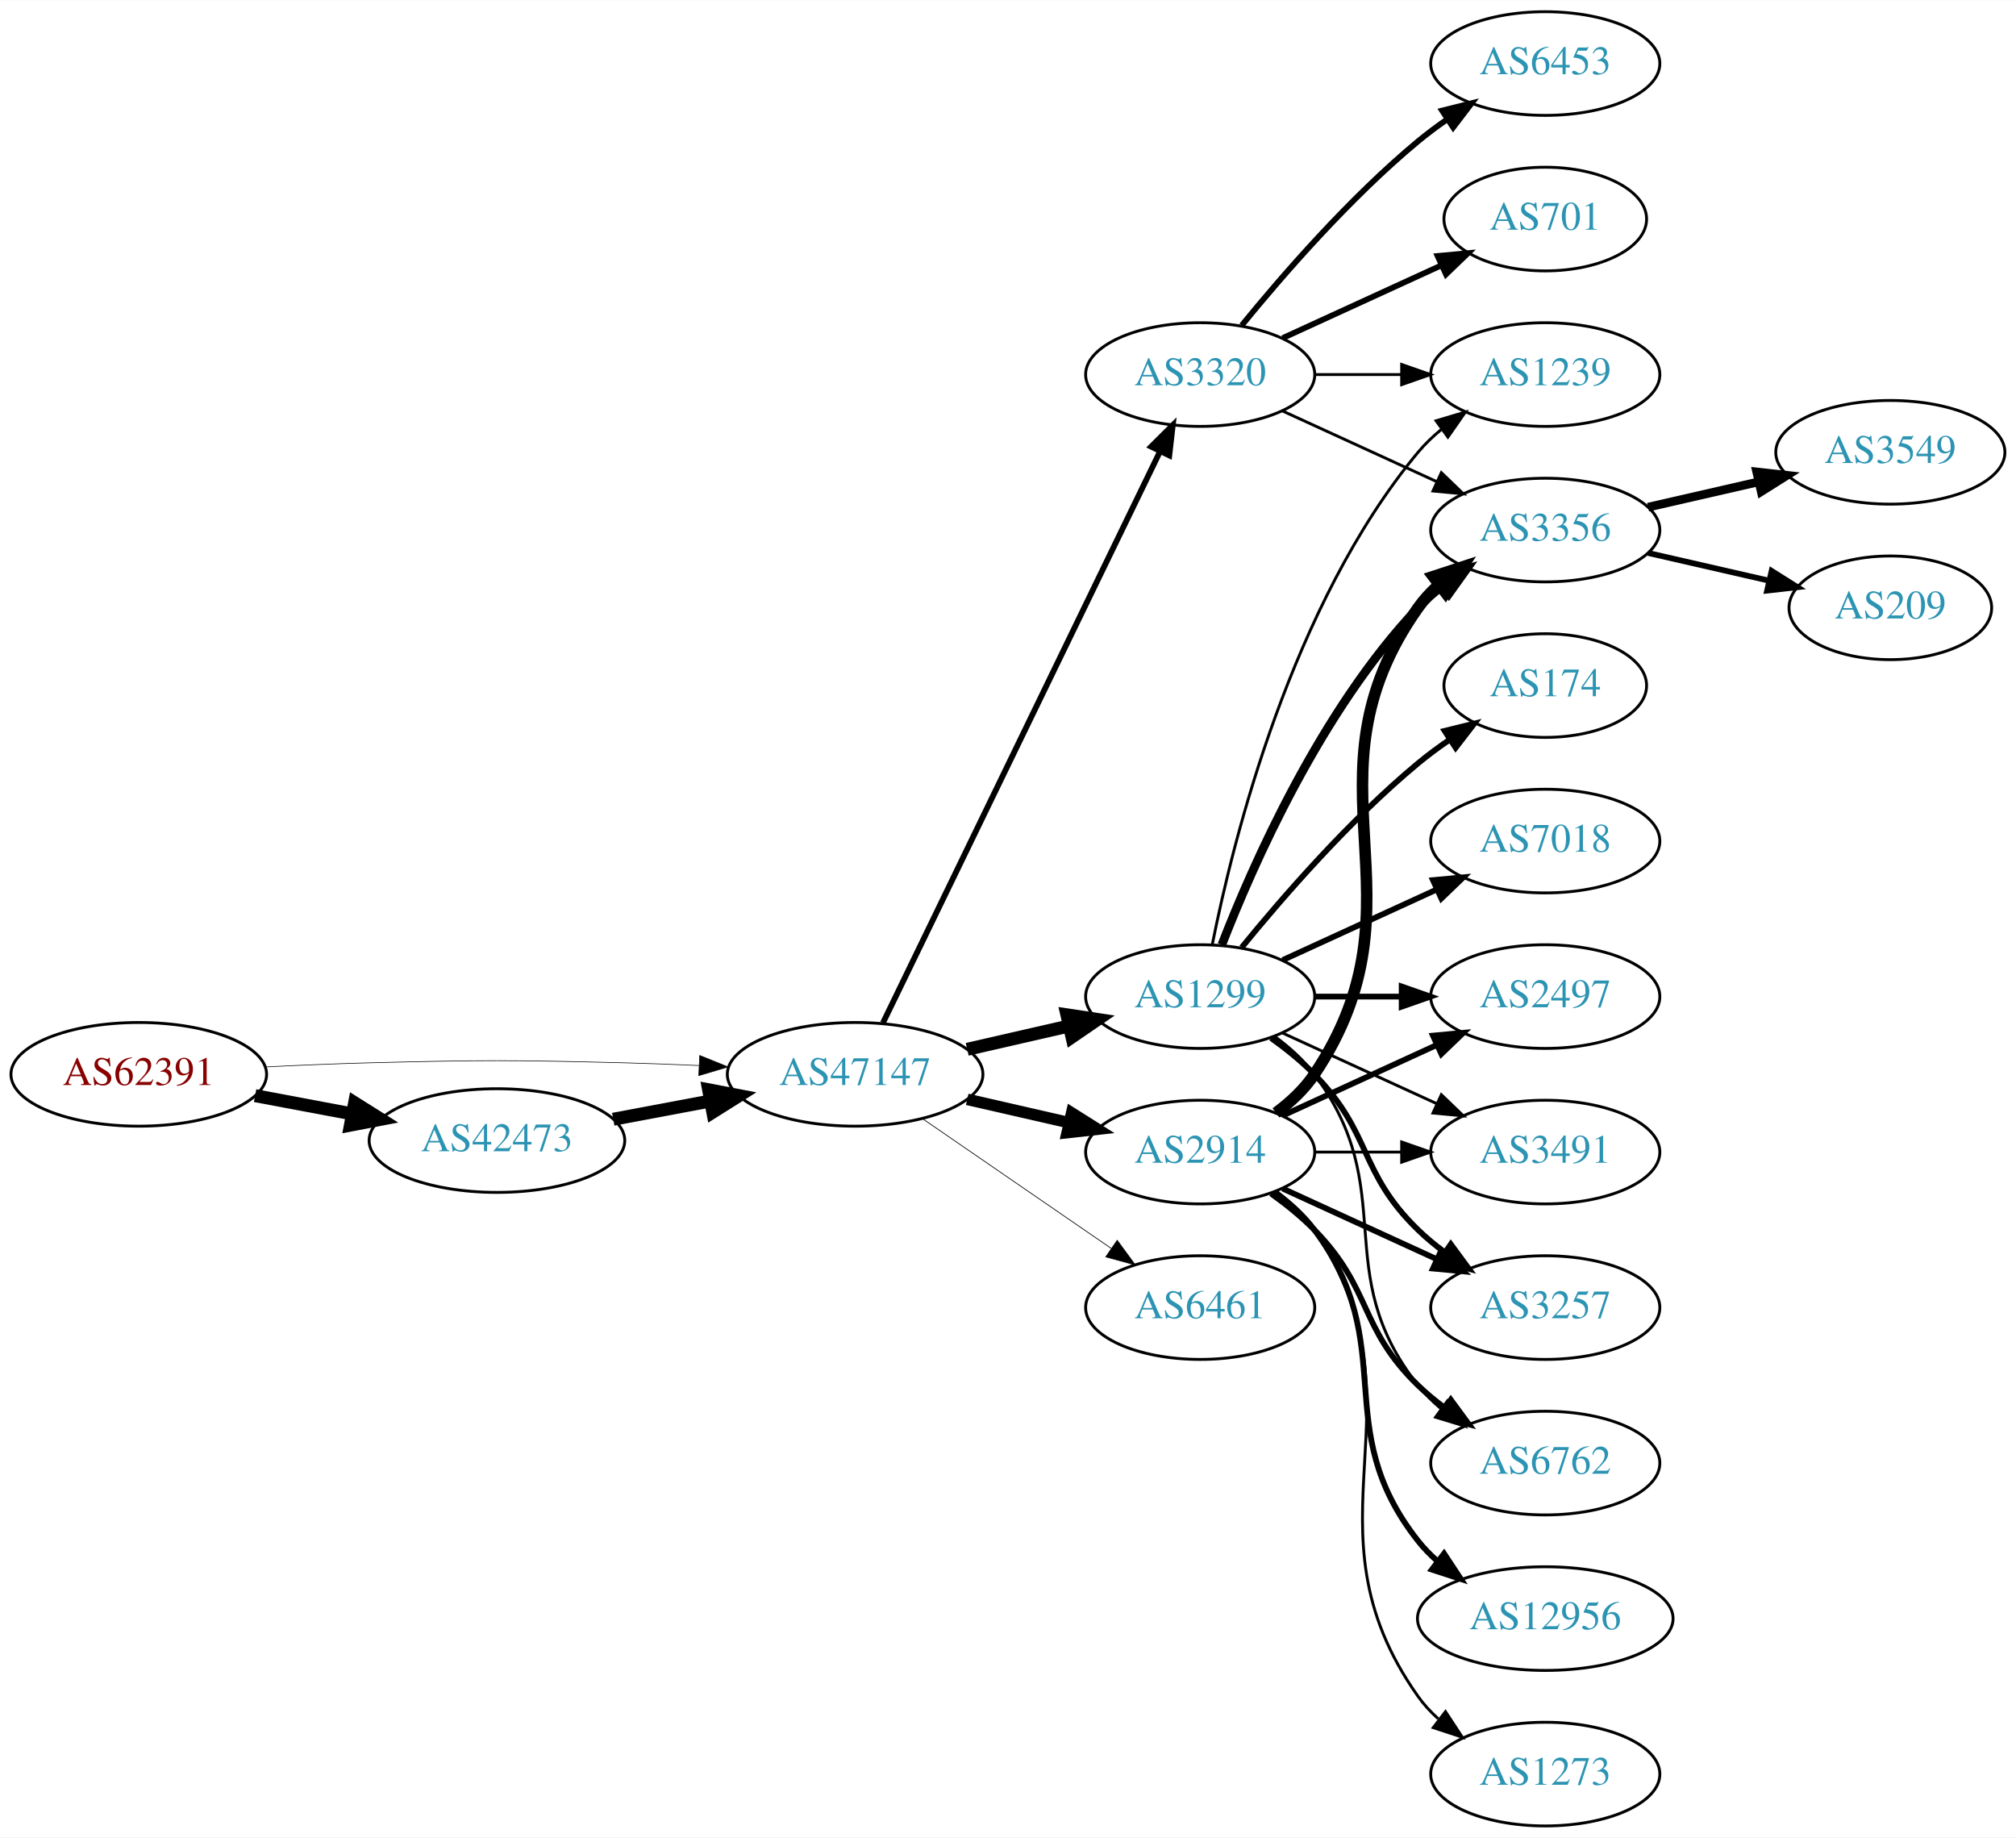
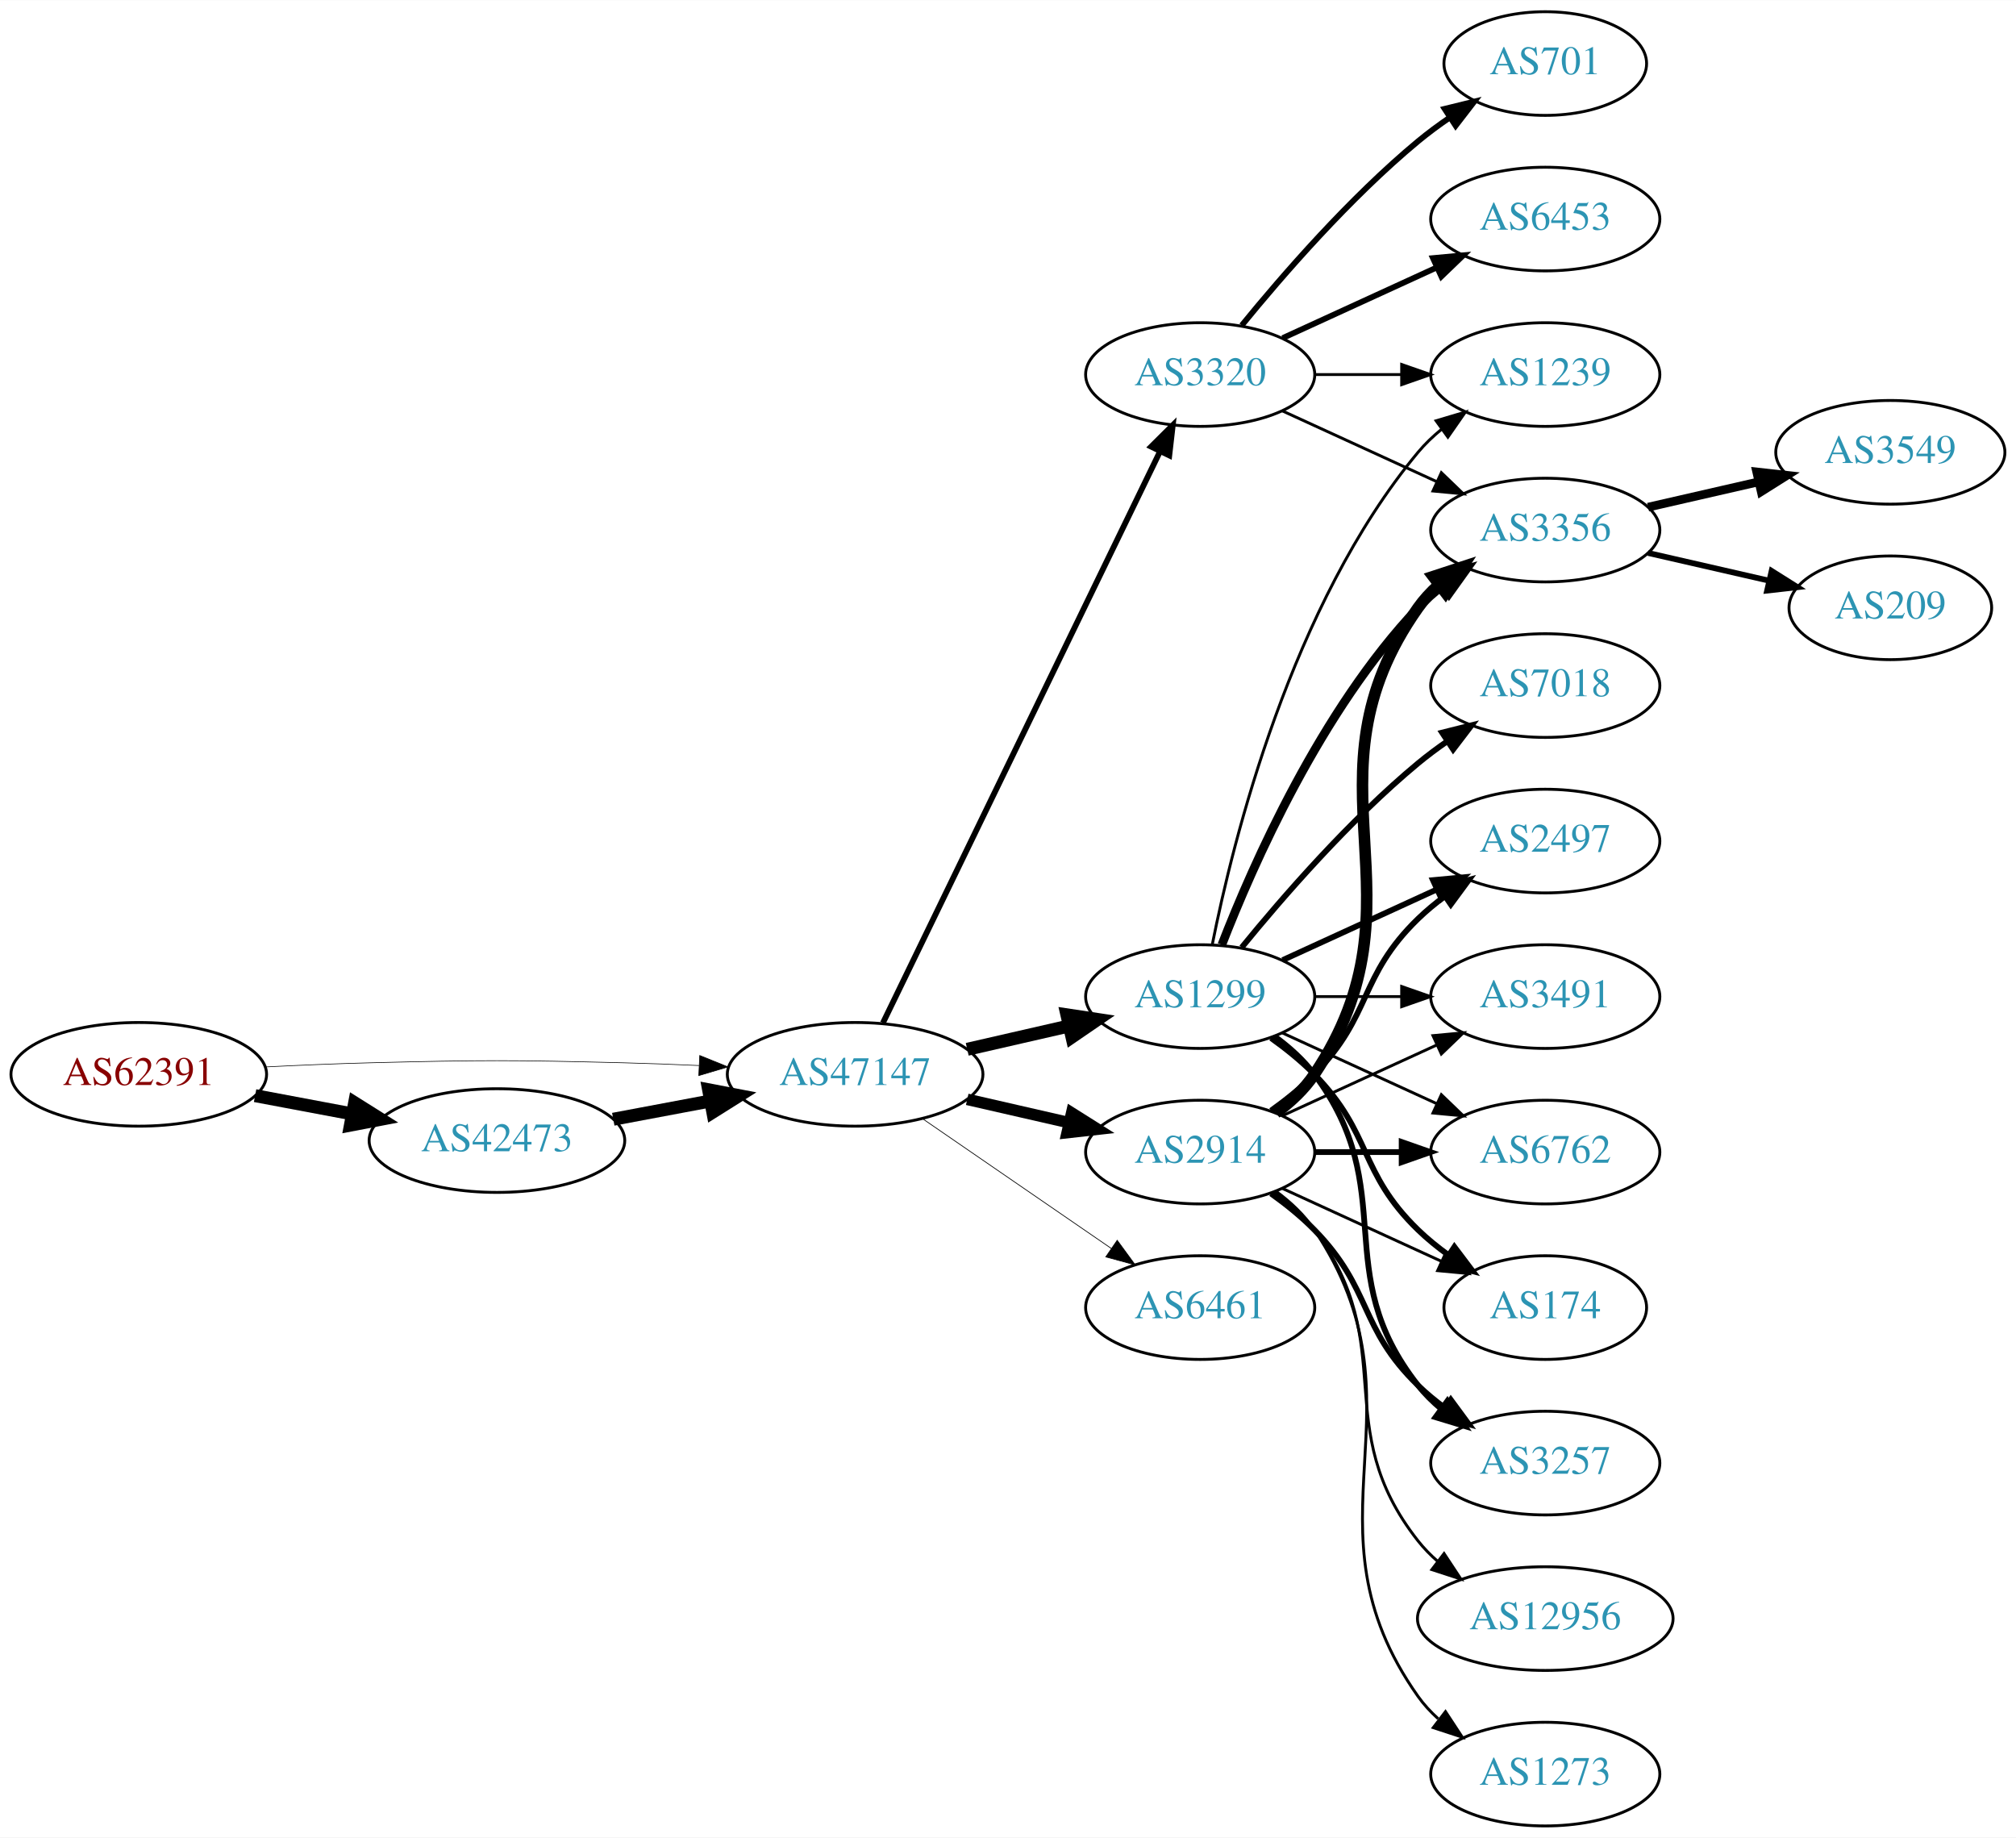
<svg xmlns="http://www.w3.org/2000/svg" xmlns:xlink="http://www.w3.org/1999/xlink" width="700pt" height="638pt" viewBox="0.00 0.00 700.15 638.00">
  <g id="graph0" class="graph" transform="scale(1 1) rotate(0) translate(4 634)">
    <polygon fill="white" stroke="none" points="-4,4 -4,-634 696.155,-634 696.155,4 -4,4" />
    <g id="node1" class="node">
      <g id="a_node1">
        <a xlink:href="/asn/62391" xlink:title="AS62391 ~ Comm-IT EDV DienstleistungsgmbH [AT]">
          <ellipse fill="#ffffff" stroke="black" cx="44.196" cy="-261" rx="44.393" ry="18" />
          <text text-anchor="middle" x="44.196" y="-257.3" font-family="Times,serif" font-size="14.00" fill="#880000">AS62391</text>
        </a>
      </g>
    </g>
    <g id="node2" class="node">
      <g id="a_node2">
        <a xlink:href="/asn/42473" xlink:title="AS42473 ~ ANEXIA Internetdienstleistungs GmbH [AT]">
          <ellipse fill="#ffffff" stroke="black" cx="168.588" cy="-238" rx="44.393" ry="18" />
          <text text-anchor="middle" x="168.588" y="-234.3" font-family="Times,serif" font-size="14.00" fill="#2c94b3">AS42473</text>
        </a>
      </g>
    </g>
    <g id="edge1" class="edge">
      <path fill="none" stroke="black" stroke-width="4.5" d="M84.595,-253.596C95.296,-251.585 107.019,-249.382 118.196,-247.282" />
      <polygon fill="black" stroke="black" stroke-width="4.5" points="119.162,-251.107 128.263,-245.39 117.707,-243.367 119.162,-251.107" />
    </g>
    <g id="node3" class="node">
      <g id="a_node3">
        <a xlink:href="/asn/47147" xlink:title="AS47147 ~ ANEXIA Internetdienstleistungs GmbH [AT]">
          <ellipse fill="#ffffff" stroke="black" cx="292.98" cy="-261" rx="44.393" ry="18" />
          <text text-anchor="middle" x="292.98" y="-257.3" font-family="Times,serif" font-size="14.00" fill="#2c94b3">AS47147</text>
        </a>
      </g>
    </g>
    <g id="edge2" class="edge">
      <path fill="none" stroke="black" stroke-width="0.22" d="M88.339,-263.575C100.033,-264.165 112.694,-264.705 124.392,-265 163.665,-265.991 173.511,-265.991 212.784,-265 221.192,-264.788 230.098,-264.449 238.784,-264.056" />
      <polygon fill="black" stroke="black" stroke-width="0.22" points="239.017,-267.549 248.838,-263.575 238.682,-260.557 239.017,-267.549" />
    </g>
    <g id="edge3" class="edge">
      <path fill="none" stroke="black" stroke-width="4.5" d="M208.988,-245.404C219.688,-247.415 231.411,-249.618 242.589,-251.718" />
      <polygon fill="black" stroke="black" stroke-width="4.5" points="242.1,-255.633 252.655,-253.61 243.554,-247.893 242.1,-255.633" />
    </g>
    <g id="node4" class="node">
      <g id="a_node4">
+         <a xlink:href="/asn/1299" xlink:title="AS1299 ~ Telia Carrier [EU]">
+           <ellipse fill="#ffffff" stroke="black" cx="412.823" cy="-288" rx="39.794" ry="18" />
+           <text text-anchor="middle" x="412.823" y="-284.3" font-family="Times,serif" font-size="14.00" fill="#2c94b3">AS1299</text>
+         </a>
+       </g>
+     </g>
+     <g id="edge4" class="edge">
+       <path fill="none" stroke="black" stroke-width="4.5" d="M331.915,-269.692C343.156,-272.267 355.568,-275.111 367.192,-277.774" />
+       <polygon fill="black" stroke="black" stroke-width="4.5" points="366.527,-281.661 377.153,-280.057 368.285,-273.985 366.527,-281.661" />
+     </g>
+     <g id="node5" class="node">
+       <g id="a_node5">
        <a xlink:href="/asn/3320" xlink:title="AS3320 ~ DTAG [DE]">
          <ellipse fill="#ffffff" stroke="black" cx="412.823" cy="-504" rx="39.794" ry="18" />
          <text text-anchor="middle" x="412.823" y="-500.3" font-family="Times,serif" font-size="14.00" fill="#2c94b3">AS3320</text>
        </a>
      </g>
    </g>
-     <g id="edge4" class="edge">
+     <g id="edge5" class="edge">
      <path fill="none" stroke="black" stroke-width="2" d="M302.646,-278.868C323.126,-321.101 374.614,-427.272 398.84,-477.227" />
      <polygon fill="black" stroke="black" stroke-width="2" points="395.791,-478.963 403.304,-486.433 402.09,-475.908 395.791,-478.963" />
    </g>
-     <g id="node5" class="node">
-       <g id="a_node5">
+     <g id="node6" class="node">
+       <g id="a_node6">
+         <a xlink:href="/asn/6461" xlink:title="AS6461 ~ Zayo Bandwidth [US]">
+           <ellipse fill="#ffffff" stroke="black" cx="412.823" cy="-180" rx="39.794" ry="18" />
+           <text text-anchor="middle" x="412.823" y="-176.3" font-family="Times,serif" font-size="14.00" fill="#2c94b3">AS6461</text>
+         </a>
+       </g>
+     </g>
+     <g id="edge6" class="edge">
+       <path fill="none" stroke="black" stroke-width="0.25" d="M316.423,-245.574C335.004,-232.802 361.565,-214.545 381.945,-200.537" />
+       <polygon fill="black" stroke="black" stroke-width="0.25" points="384.001,-203.371 390.259,-194.822 380.036,-197.602 384.001,-203.371" />
+     </g>
+     <g id="node7" class="node">
+       <g id="a_node7">
        <a xlink:href="/asn/2914" xlink:title="AS2914 ~ NTT America, Inc. [US]">
          <ellipse fill="#ffffff" stroke="black" cx="412.823" cy="-234" rx="39.794" ry="18" />
          <text text-anchor="middle" x="412.823" y="-230.3" font-family="Times,serif" font-size="14.00" fill="#2c94b3">AS2914</text>
        </a>
      </g>
    </g>
-     <g id="edge5" class="edge">
+     <g id="edge7" class="edge">
      <path fill="none" stroke="black" stroke-width="4" d="M331.915,-252.308C343.156,-249.733 355.568,-246.889 367.192,-244.226" />
      <polygon fill="black" stroke="black" stroke-width="4" points="368.188,-247.588 377.153,-241.943 366.624,-240.765 368.188,-247.588" />
    </g>
-     <g id="node6" class="node">
-       <g id="a_node6">
-         <a xlink:href="/asn/1299" xlink:title="AS1299 ~ Telia Carrier [EU]">
-           <ellipse fill="#ffffff" stroke="black" cx="412.823" cy="-288" rx="39.794" ry="18" />
-           <text text-anchor="middle" x="412.823" y="-284.3" font-family="Times,serif" font-size="14.00" fill="#2c94b3">AS1299</text>
-         </a>
-       </g>
-     </g>
-     <g id="edge6" class="edge">
-       <path fill="none" stroke="black" stroke-width="4.5" d="M331.915,-269.692C343.156,-272.267 355.568,-275.111 367.192,-277.774" />
-       <polygon fill="black" stroke="black" stroke-width="4.5" points="366.527,-281.661 377.153,-280.057 368.285,-273.985 366.527,-281.661" />
-     </g>
-     <g id="node7" class="node">
-       <g id="a_node7">
-         <a xlink:href="/asn/6461" xlink:title="AS6461 ~ Zayo Bandwidth [US]">
-           <ellipse fill="#ffffff" stroke="black" cx="412.823" cy="-180" rx="39.794" ry="18" />
-           <text text-anchor="middle" x="412.823" y="-176.3" font-family="Times,serif" font-size="14.00" fill="#2c94b3">AS6461</text>
-         </a>
-       </g>
-     </g>
-     <g id="edge7" class="edge">
-       <path fill="none" stroke="black" stroke-width="0.25" d="M316.423,-245.574C335.004,-232.802 361.565,-214.545 381.945,-200.537" />
-       <polygon fill="black" stroke="black" stroke-width="0.25" points="384.001,-203.371 390.259,-194.822 380.036,-197.602 384.001,-203.371" />
-     </g>
    <g id="node8" class="node">
      <g id="a_node8">
-         <a xlink:href="/asn/6453" xlink:title="AS6453 ~ TATA COMMUNICATIONS (AMERICA) INC [US]">
-           <ellipse fill="#ffffff" stroke="black" cx="532.666" cy="-612" rx="39.794" ry="18" />
-           <text text-anchor="middle" x="532.666" y="-608.3" font-family="Times,serif" font-size="14.00" fill="#2c94b3">AS6453</text>
+         <a xlink:href="/asn/3356" xlink:title="AS3356 ~ Level 3 Parent, LLC [US]">
+           <ellipse fill="#ffffff" stroke="black" cx="532.666" cy="-450" rx="39.794" ry="18" />
+           <text text-anchor="middle" x="532.666" y="-446.3" font-family="Times,serif" font-size="14.00" fill="#2c94b3">AS3356</text>
        </a>
      </g>
    </g>
    <g id="edge8" class="edge">
-       <path fill="none" stroke="black" stroke-width="2" d="M427.242,-521.065C441.357,-538.375 464.771,-565.345 488.469,-585 491.686,-587.668 495.186,-590.27 498.757,-592.741" />
-       <polygon fill="black" stroke="black" stroke-width="2" points="496.835,-595.666 507.113,-598.236 500.68,-589.817 496.835,-595.666" />
+       <path fill="none" stroke="black" stroke-width="3" d="M420.346,-305.994C431.097,-333.728 454.754,-387.429 488.469,-423 491.055,-425.728 493.973,-428.294 497.041,-430.677" />
+       <polygon fill="black" stroke="black" stroke-width="3" points="495.195,-433.658 505.389,-436.543 499.219,-427.93 495.195,-433.658" />
    </g>
    <g id="node9" class="node">
      <g id="a_node9">
-         <a xlink:href="/asn/701" xlink:title="AS701 ~ UUNET [US]">
-           <ellipse fill="#ffffff" stroke="black" cx="532.666" cy="-558" rx="35.194" ry="18" />
-           <text text-anchor="middle" x="532.666" y="-554.3" font-family="Times,serif" font-size="14.00" fill="#2c94b3">AS701</text>
+         <a xlink:href="/asn/6762" xlink:title="AS6762 ~ TELECOM ITALIA SPARKLE S.p.A. [IT]">
+           <ellipse fill="#ffffff" stroke="black" cx="532.666" cy="-234" rx="39.794" ry="18" />
+           <text text-anchor="middle" x="532.666" y="-230.3" font-family="Times,serif" font-size="14.00" fill="#2c94b3">AS6762</text>
        </a>
      </g>
    </g>
    <g id="edge9" class="edge">
-       <path fill="none" stroke="black" stroke-width="2" d="M441.452,-516.661C457.868,-524.183 478.85,-533.798 496.446,-541.861" />
-       <polygon fill="black" stroke="black" stroke-width="2" points="495.275,-545.174 505.824,-546.158 498.191,-538.811 495.275,-545.174" />
+       <path fill="none" stroke="black" d="M441.452,-275.339C457.409,-268.027 477.679,-258.739 494.962,-250.819" />
+       <polygon fill="black" stroke="black" points="496.577,-253.929 504.21,-246.581 493.661,-247.565 496.577,-253.929" />
    </g>
    <g id="node10" class="node">
      <g id="a_node10">
        <a xlink:href="/asn/1239" xlink:title="AS1239 ~ Sprint [US]">
          <ellipse fill="#ffffff" stroke="black" cx="532.666" cy="-504" rx="39.794" ry="18" />
          <text text-anchor="middle" x="532.666" y="-500.3" font-family="Times,serif" font-size="14.00" fill="#2c94b3">AS1239</text>
        </a>
      </g>
    </g>
    <g id="edge10" class="edge">
+       <path fill="none" stroke="black" d="M417.022,-306.073C424.185,-342.141 444.46,-424.125 488.469,-477 490.874,-479.889 493.671,-482.563 496.663,-485.013" />
+       <polygon fill="black" stroke="black" points="494.751,-487.95 504.906,-490.973 498.853,-482.277 494.751,-487.95" />
+     </g>
+     <g id="node11" class="node">
+       <g id="a_node11">
+         <a xlink:href="/asn/7018" xlink:title="AS7018 ~ AT&amp;T Services, Inc. [US]">
+           <ellipse fill="#ffffff" stroke="black" cx="532.666" cy="-396" rx="39.794" ry="18" />
+           <text text-anchor="middle" x="532.666" y="-392.3" font-family="Times,serif" font-size="14.00" fill="#2c94b3">AS7018</text>
+         </a>
+       </g>
+     </g>
+     <g id="edge11" class="edge">
+       <path fill="none" stroke="black" stroke-width="2" d="M427.242,-305.065C441.357,-322.375 464.771,-349.345 488.469,-369 491.686,-371.668 495.186,-374.27 498.757,-376.741" />
+       <polygon fill="black" stroke="black" stroke-width="2" points="496.835,-379.666 507.113,-382.236 500.68,-373.817 496.835,-379.666" />
+     </g>
+     <g id="node12" class="node">
+       <g id="a_node12">
+         <a xlink:href="/asn/174" xlink:title="AS174 ~ Cogent Communications [US]">
+           <ellipse fill="#ffffff" stroke="black" cx="532.666" cy="-180" rx="35.194" ry="18" />
+           <text text-anchor="middle" x="532.666" y="-176.3" font-family="Times,serif" font-size="14.00" fill="#2c94b3">AS174</text>
+         </a>
+       </g>
+     </g>
+     <g id="edge12" class="edge">
+       <path fill="none" stroke="black" stroke-width="2" d="M437.417,-273.611C442.673,-269.852 448.005,-265.563 452.469,-261 472.642,-240.383 467.776,-227.094 488.469,-207 491.697,-203.866 495.348,-200.911 499.126,-198.188" />
+       <polygon fill="black" stroke="black" stroke-width="2" points="501.105,-201.075 507.486,-192.617 497.224,-195.25 501.105,-201.075" />
+     </g>
+     <g id="node13" class="node">
+       <g id="a_node13">
+         <a xlink:href="/asn/3257" xlink:title="AS3257 ~ GTT [DE]">
+           <ellipse fill="#ffffff" stroke="black" cx="532.666" cy="-126" rx="39.794" ry="18" />
+           <text text-anchor="middle" x="532.666" y="-122.3" font-family="Times,serif" font-size="14.00" fill="#2c94b3">AS3257</text>
+         </a>
+       </g>
+     </g>
+     <g id="edge13" class="edge">
+       <path fill="none" stroke="black" stroke-width="2" d="M438.754,-274.118C443.83,-270.389 448.748,-265.984 452.469,-261 482.741,-220.458 457.171,-192.754 488.469,-153 490.794,-150.047 493.538,-147.33 496.497,-144.853" />
+       <polygon fill="black" stroke="black" stroke-width="2" points="498.69,-147.585 504.694,-138.855 494.557,-141.936 498.69,-147.585" />
+     </g>
+     <g id="node14" class="node">
+       <g id="a_node14">
+         <a xlink:href="/asn/2497" xlink:title="AS2497 ~ Internet Initiative Japan Inc. [JP]">
+           <ellipse fill="#ffffff" stroke="black" cx="532.666" cy="-342" rx="39.794" ry="18" />
+           <text text-anchor="middle" x="532.666" y="-338.3" font-family="Times,serif" font-size="14.00" fill="#2c94b3">AS2497</text>
+         </a>
+       </g>
+     </g>
+     <g id="edge14" class="edge">
+       <path fill="none" stroke="black" stroke-width="2" d="M441.452,-300.661C457.409,-307.973 477.679,-317.261 494.962,-325.181" />
+       <polygon fill="black" stroke="black" stroke-width="2" points="493.661,-328.435 504.21,-329.419 496.577,-322.071 493.661,-328.435" />
+     </g>
+     <g id="node15" class="node">
+       <g id="a_node15">
+         <a xlink:href="/asn/3491" xlink:title="AS3491 ~ PCCW Global, Inc. [US]">
+           <ellipse fill="#ffffff" stroke="black" cx="532.666" cy="-288" rx="39.794" ry="18" />
+           <text text-anchor="middle" x="532.666" y="-284.3" font-family="Times,serif" font-size="14.00" fill="#2c94b3">AS3491</text>
+         </a>
+       </g>
+     </g>
+     <g id="edge15" class="edge">
+       <path fill="none" stroke="black" d="M452.736,-288C462.289,-288 472.639,-288 482.601,-288" />
+       <polygon fill="black" stroke="black" points="482.794,-291.5 492.794,-288 482.794,-284.5 482.794,-291.5" />
+     </g>
+     <g id="edge19" class="edge">
+       <path fill="none" stroke="black" d="M441.452,-491.339C457.409,-484.027 477.679,-474.739 494.962,-466.819" />
+       <polygon fill="black" stroke="black" points="496.577,-469.929 504.21,-462.581 493.661,-463.565 496.577,-469.929" />
+     </g>
+     <g id="edge17" class="edge">
      <path fill="none" stroke="black" d="M452.736,-504C462.289,-504 472.639,-504 482.601,-504" />
      <polygon fill="black" stroke="black" points="482.794,-507.5 492.794,-504 482.794,-500.5 482.794,-507.5" />
    </g>
-     <g id="node11" class="node">
-       <g id="a_node11">
-         <a xlink:href="/asn/3356" xlink:title="AS3356 ~ Level 3 Parent, LLC [US]">
-           <ellipse fill="#ffffff" stroke="black" cx="532.666" cy="-450" rx="39.794" ry="18" />
-           <text text-anchor="middle" x="532.666" y="-446.3" font-family="Times,serif" font-size="14.00" fill="#2c94b3">AS3356</text>
-         </a>
-       </g>
-     </g>
-     <g id="edge11" class="edge">
-       <path fill="none" stroke="black" d="M441.452,-491.339C457.409,-484.027 477.679,-474.739 494.962,-466.819" />
-       <polygon fill="black" stroke="black" points="496.577,-469.929 504.21,-462.581 493.661,-463.565 496.577,-469.929" />
+     <g id="node16" class="node">
+       <g id="a_node16">
+         <a xlink:href="/asn/701" xlink:title="AS701 ~ UUNET [US]">
+           <ellipse fill="#ffffff" stroke="black" cx="532.666" cy="-612" rx="35.194" ry="18" />
+           <text text-anchor="middle" x="532.666" y="-608.3" font-family="Times,serif" font-size="14.00" fill="#2c94b3">AS701</text>
+         </a>
+       </g>
+     </g>
+     <g id="edge16" class="edge">
+       <path fill="none" stroke="black" stroke-width="2" d="M427.242,-521.065C441.357,-538.375 464.771,-565.345 488.469,-585 491.933,-587.872 495.725,-590.669 499.58,-593.308" />
+       <polygon fill="black" stroke="black" stroke-width="2" points="497.722,-596.275 508.012,-598.797 501.541,-590.408 497.722,-596.275" />
+     </g>
+     <g id="node17" class="node">
+       <g id="a_node17">
+         <a xlink:href="/asn/6453" xlink:title="AS6453 ~ TATA COMMUNICATIONS (AMERICA) INC [US]">
+           <ellipse fill="#ffffff" stroke="black" cx="532.666" cy="-558" rx="39.794" ry="18" />
+           <text text-anchor="middle" x="532.666" y="-554.3" font-family="Times,serif" font-size="14.00" fill="#2c94b3">AS6453</text>
+         </a>
+       </g>
+     </g>
+     <g id="edge18" class="edge">
+       <path fill="none" stroke="black" stroke-width="2" d="M441.452,-516.661C457.409,-523.973 477.679,-533.261 494.962,-541.181" />
+       <polygon fill="black" stroke="black" stroke-width="2" points="493.661,-544.435 504.21,-545.419 496.577,-538.071 493.661,-544.435" />
    </g>
    <g id="edge22" class="edge">
      <path fill="none" stroke="black" stroke-width="4" d="M439.142,-247.607C444.198,-251.351 449.01,-255.831 452.469,-261 493.494,-322.294 445.89,-362.775 488.469,-423 490.461,-425.816 492.848,-428.401 495.464,-430.76" />
      <polygon fill="black" stroke="black" stroke-width="4" points="493.763,-433.865 503.832,-437.162 498.016,-428.306 493.763,-433.865" />
    </g>
-     <g id="node12" class="node">
-       <g id="a_node12">
-         <a xlink:href="/asn/3257" xlink:title="AS3257 ~ GTT [DE]">
-           <ellipse fill="#ffffff" stroke="black" cx="532.666" cy="-180" rx="39.794" ry="18" />
-           <text text-anchor="middle" x="532.666" y="-176.3" font-family="Times,serif" font-size="14.00" fill="#2c94b3">AS3257</text>
-         </a>
-       </g>
-     </g>
    <g id="edge25" class="edge">
-       <path fill="none" stroke="black" stroke-width="2" d="M441.452,-221.339C457.409,-214.027 477.679,-204.739 494.962,-196.819" />
-       <polygon fill="black" stroke="black" stroke-width="2" points="496.577,-199.929 504.21,-192.581 493.661,-193.565 496.577,-199.929" />
-     </g>
-     <g id="node15" class="node">
-       <g id="a_node15">
-         <a xlink:href="/asn/6762" xlink:title="AS6762 ~ TELECOM ITALIA SPARKLE S.p.A. [IT]">
-           <ellipse fill="#ffffff" stroke="black" cx="532.666" cy="-126" rx="39.794" ry="18" />
-           <text text-anchor="middle" x="532.666" y="-122.3" font-family="Times,serif" font-size="14.00" fill="#2c94b3">AS6762</text>
-         </a>
-       </g>
-     </g>
-     <g id="edge24" class="edge">
+       <path fill="none" stroke="black" stroke-width="2" d="M452.736,-234C462.289,-234 472.639,-234 482.601,-234" />
+       <polygon fill="black" stroke="black" stroke-width="2" points="482.794,-237.5 492.794,-234 482.794,-230.5 482.794,-237.5" />
+     </g>
+     <g id="edge21" class="edge">
+       <path fill="none" stroke="black" d="M441.452,-221.339C457.868,-213.817 478.85,-204.202 496.446,-196.139" />
+       <polygon fill="black" stroke="black" points="498.191,-199.189 505.824,-191.842 495.275,-192.826 498.191,-199.189" />
+     </g>
+     <g id="edge20" class="edge">
      <path fill="none" stroke="black" stroke-width="2" d="M437.417,-219.611C442.673,-215.852 448.005,-211.563 452.469,-207 472.642,-186.383 467.776,-173.094 488.469,-153 491.315,-150.237 494.488,-147.614 497.789,-145.166" />
      <polygon fill="black" stroke="black" stroke-width="2" points="499.854,-147.994 506.136,-139.462 495.905,-142.214 499.854,-147.994" />
    </g>
-     <g id="node16" class="node">
-       <g id="a_node16">
-         <a xlink:href="/asn/2497" xlink:title="AS2497 ~ Internet Initiative Japan Inc. [JP]">
-           <ellipse fill="#ffffff" stroke="black" cx="532.666" cy="-288" rx="39.794" ry="18" />
-           <text text-anchor="middle" x="532.666" y="-284.3" font-family="Times,serif" font-size="14.00" fill="#2c94b3">AS2497</text>
-         </a>
-       </g>
-     </g>
-     <g id="edge27" class="edge">
-       <path fill="none" stroke="black" stroke-width="2" d="M441.452,-246.661C457.409,-253.973 477.679,-263.261 494.962,-271.181" />
-       <polygon fill="black" stroke="black" stroke-width="2" points="493.661,-274.435 504.21,-275.419 496.577,-268.071 493.661,-274.435" />
-     </g>
-     <g id="node17" class="node">
-       <g id="a_node17">
-         <a xlink:href="/asn/3491" xlink:title="AS3491 ~ PCCW Global, Inc. [US]">
-           <ellipse fill="#ffffff" stroke="black" cx="532.666" cy="-234" rx="39.794" ry="18" />
-           <text text-anchor="middle" x="532.666" y="-230.3" font-family="Times,serif" font-size="14.00" fill="#2c94b3">AS3491</text>
-         </a>
-       </g>
-     </g>
-     <g id="edge26" class="edge">
-       <path fill="none" stroke="black" d="M452.736,-234C462.289,-234 472.639,-234 482.601,-234" />
-       <polygon fill="black" stroke="black" points="482.794,-237.5 492.794,-234 482.794,-230.5 482.794,-237.5" />
-     </g>
-     <g id="node20" class="node">
-       <g id="a_node20">
+     <g id="edge23" class="edge">
+       <path fill="none" stroke="black" stroke-width="2" d="M437.417,-248.389C442.673,-252.148 448.005,-256.437 452.469,-261 472.642,-281.617 467.776,-294.906 488.469,-315 491.315,-317.763 494.488,-320.386 497.789,-322.834" />
+       <polygon fill="black" stroke="black" stroke-width="2" points="495.905,-325.786 506.136,-328.538 499.854,-320.006 495.905,-325.786" />
+     </g>
+     <g id="edge24" class="edge">
+       <path fill="none" stroke="black" d="M441.452,-246.661C457.409,-253.973 477.679,-263.261 494.962,-271.181" />
+       <polygon fill="black" stroke="black" points="493.661,-274.435 504.21,-275.419 496.577,-268.071 493.661,-274.435" />
+     </g>
+     <g id="node18" class="node">
+       <g id="a_node18">
        <a xlink:href="/asn/12956" xlink:title="AS12956 ~ TELXIUS [ES]">
          <ellipse fill="#ffffff" stroke="black" cx="532.666" cy="-72" rx="44.393" ry="18" />
          <text text-anchor="middle" x="532.666" y="-68.3" font-family="Times,serif" font-size="14.00" fill="#2c94b3">AS12956</text>
        </a>
      </g>
    </g>
-     <g id="edge23" class="edge">
-       <path fill="none" stroke="black" stroke-width="2" d="M438.754,-220.118C443.83,-216.389 448.748,-211.984 452.469,-207 482.741,-166.458 457.171,-138.754 488.469,-99 490.494,-96.429 492.835,-94.037 495.36,-91.826" />
-       <polygon fill="black" stroke="black" stroke-width="2" points="497.516,-94.584 503.349,-85.739 493.274,-89.016 497.516,-94.584" />
-     </g>
-     <g id="node21" class="node">
-       <g id="a_node21">
+     <g id="edge26" class="edge">
+       <path fill="none" stroke="black" d="M438.754,-220.118C443.83,-216.389 448.748,-211.984 452.469,-207 482.741,-166.458 457.171,-138.754 488.469,-99 490.494,-96.429 492.835,-94.037 495.36,-91.826" />
+       <polygon fill="black" stroke="black" points="497.516,-94.584 503.349,-85.739 493.274,-89.016 497.516,-94.584" />
+     </g>
+     <g id="node19" class="node">
+       <g id="a_node19">
        <a xlink:href="/asn/1273" xlink:title="AS1273 ~ Vodafone Group PLC [EU]">
          <ellipse fill="#ffffff" stroke="black" cx="532.666" cy="-18" rx="39.794" ry="18" />
          <text text-anchor="middle" x="532.666" y="-14.3" font-family="Times,serif" font-size="14.00" fill="#2c94b3">AS1273</text>
        </a>
      </g>
    </g>
-     <g id="edge28" class="edge">
+     <g id="edge27" class="edge">
      <path fill="none" stroke="black" d="M439.142,-220.393C444.198,-216.649 449.01,-212.169 452.469,-207 493.494,-145.706 445.89,-105.225 488.469,-45 490.461,-42.184 492.848,-39.599 495.464,-37.24" />
      <polygon fill="black" stroke="black" points="498.016,-39.694 503.832,-30.838 493.763,-34.135 498.016,-39.694" />
    </g>
-     <g id="edge17" class="edge">
-       <path fill="none" stroke="black" d="M417.022,-306.073C424.185,-342.141 444.46,-424.125 488.469,-477 490.874,-479.889 493.671,-482.563 496.663,-485.013" />
-       <polygon fill="black" stroke="black" points="494.751,-487.95 504.906,-490.973 498.853,-482.277 494.751,-487.95" />
-     </g>
-     <g id="edge12" class="edge">
-       <path fill="none" stroke="black" stroke-width="3" d="M420.346,-305.994C431.097,-333.728 454.754,-387.429 488.469,-423 491.055,-425.728 493.973,-428.294 497.041,-430.677" />
-       <polygon fill="black" stroke="black" stroke-width="3" points="495.195,-433.658 505.389,-436.543 499.219,-427.93 495.195,-433.658" />
-     </g>
-     <g id="edge13" class="edge">
-       <path fill="none" stroke="black" stroke-width="2" d="M437.417,-273.611C442.673,-269.852 448.005,-265.563 452.469,-261 472.642,-240.383 467.776,-227.094 488.469,-207 491.315,-204.237 494.488,-201.614 497.789,-199.166" />
-       <polygon fill="black" stroke="black" stroke-width="2" points="499.854,-201.994 506.136,-193.462 495.905,-196.214 499.854,-201.994" />
-     </g>
-     <g id="node13" class="node">
-       <g id="a_node13">
-         <a xlink:href="/asn/174" xlink:title="AS174 ~ Cogent Communications [US]">
-           <ellipse fill="#ffffff" stroke="black" cx="532.666" cy="-396" rx="35.194" ry="18" />
-           <text text-anchor="middle" x="532.666" y="-392.3" font-family="Times,serif" font-size="14.00" fill="#2c94b3">AS174</text>
-         </a>
-       </g>
-     </g>
-     <g id="edge14" class="edge">
-       <path fill="none" stroke="black" stroke-width="2" d="M427.242,-305.065C441.357,-322.375 464.771,-349.345 488.469,-369 491.933,-371.872 495.725,-374.669 499.58,-377.308" />
-       <polygon fill="black" stroke="black" stroke-width="2" points="497.722,-380.275 508.012,-382.797 501.541,-374.408 497.722,-380.275" />
-     </g>
-     <g id="node14" class="node">
-       <g id="a_node14">
-         <a xlink:href="/asn/7018" xlink:title="AS7018 ~ AT&amp;T Services, Inc. [US]">
-           <ellipse fill="#ffffff" stroke="black" cx="532.666" cy="-342" rx="39.794" ry="18" />
-           <text text-anchor="middle" x="532.666" y="-338.3" font-family="Times,serif" font-size="14.00" fill="#2c94b3">AS7018</text>
-         </a>
-       </g>
-     </g>
-     <g id="edge15" class="edge">
-       <path fill="none" stroke="black" stroke-width="2" d="M441.452,-300.661C457.409,-307.973 477.679,-317.261 494.962,-325.181" />
-       <polygon fill="black" stroke="black" stroke-width="2" points="493.661,-328.435 504.21,-329.419 496.577,-322.071 493.661,-328.435" />
-     </g>
-     <g id="edge16" class="edge">
-       <path fill="none" stroke="black" d="M438.754,-274.118C443.83,-270.389 448.748,-265.984 452.469,-261 482.741,-220.458 457.171,-192.754 488.469,-153 490.794,-150.047 493.538,-147.33 496.497,-144.853" />
-       <polygon fill="black" stroke="black" points="498.69,-147.585 504.694,-138.855 494.557,-141.936 498.69,-147.585" />
-     </g>
-     <g id="edge18" class="edge">
-       <path fill="none" stroke="black" stroke-width="2" d="M452.736,-288C462.289,-288 472.639,-288 482.601,-288" />
-       <polygon fill="black" stroke="black" stroke-width="2" points="482.794,-291.5 492.794,-288 482.794,-284.5 482.794,-291.5" />
-     </g>
-     <g id="edge19" class="edge">
-       <path fill="none" stroke="black" d="M441.452,-275.339C457.409,-268.027 477.679,-258.739 494.962,-250.819" />
-       <polygon fill="black" stroke="black" points="496.577,-253.929 504.21,-246.581 493.661,-247.565 496.577,-253.929" />
-     </g>
-     <g id="node18" class="node">
-       <g id="a_node18">
+     <g id="node20" class="node">
+       <g id="a_node20">
        <a xlink:href="/asn/3549" xlink:title="AS3549 ~ Level 3 Parent, LLC [US]">
          <ellipse fill="#ffffff" stroke="black" cx="652.508" cy="-477" rx="39.794" ry="18" />
          <text text-anchor="middle" x="652.508" y="-473.3" font-family="Times,serif" font-size="14.00" fill="#2c94b3">AS3549</text>
        </a>
      </g>
    </g>
-     <g id="edge20" class="edge">
+     <g id="edge28" class="edge">
      <path fill="none" stroke="black" stroke-width="3" d="M568.385,-457.955C580.385,-460.704 594.006,-463.825 606.698,-466.733" />
      <polygon fill="black" stroke="black" stroke-width="3" points="606.101,-470.187 616.63,-469.009 607.664,-463.364 606.101,-470.187" />
    </g>
-     <g id="node19" class="node">
-       <g id="a_node19">
+     <g id="node21" class="node">
+       <g id="a_node21">
        <a xlink:href="/asn/209" xlink:title="AS209 ~ CenturyLink Communications, LLC [US]">
          <ellipse fill="#ffffff" stroke="black" cx="652.508" cy="-423" rx="35.194" ry="18" />
          <text text-anchor="middle" x="652.508" y="-419.3" font-family="Times,serif" font-size="14.00" fill="#2c94b3">AS209</text>
        </a>
      </g>
    </g>
-     <g id="edge21" class="edge">
+     <g id="edge29" class="edge">
      <path fill="none" stroke="black" stroke-width="2" d="M568.385,-442.045C581.477,-439.045 596.499,-435.604 610.14,-432.478" />
      <polygon fill="black" stroke="black" stroke-width="2" points="611.282,-435.807 620.247,-430.162 609.718,-428.984 611.282,-435.807" />
    </g>
  </g>
</svg>
